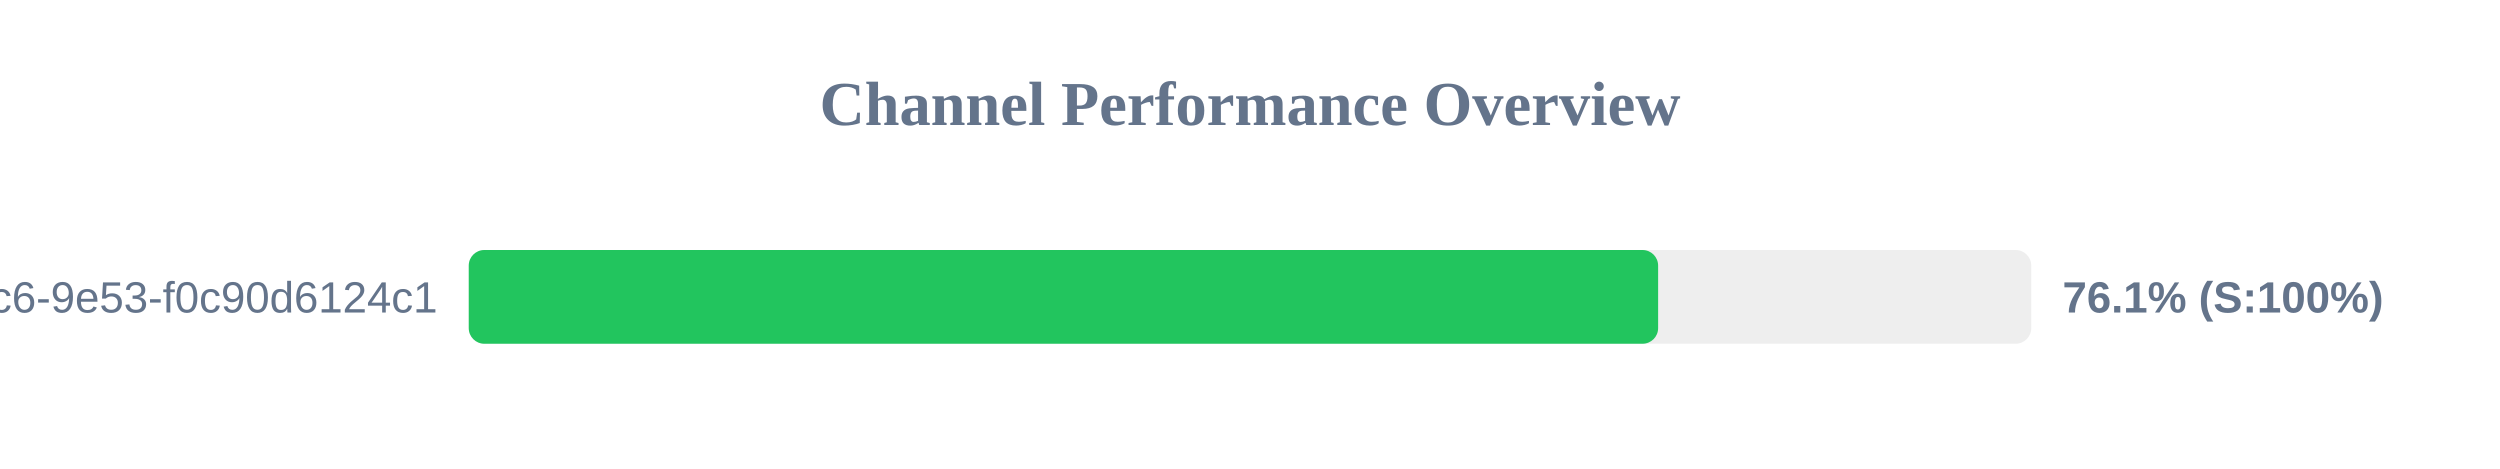
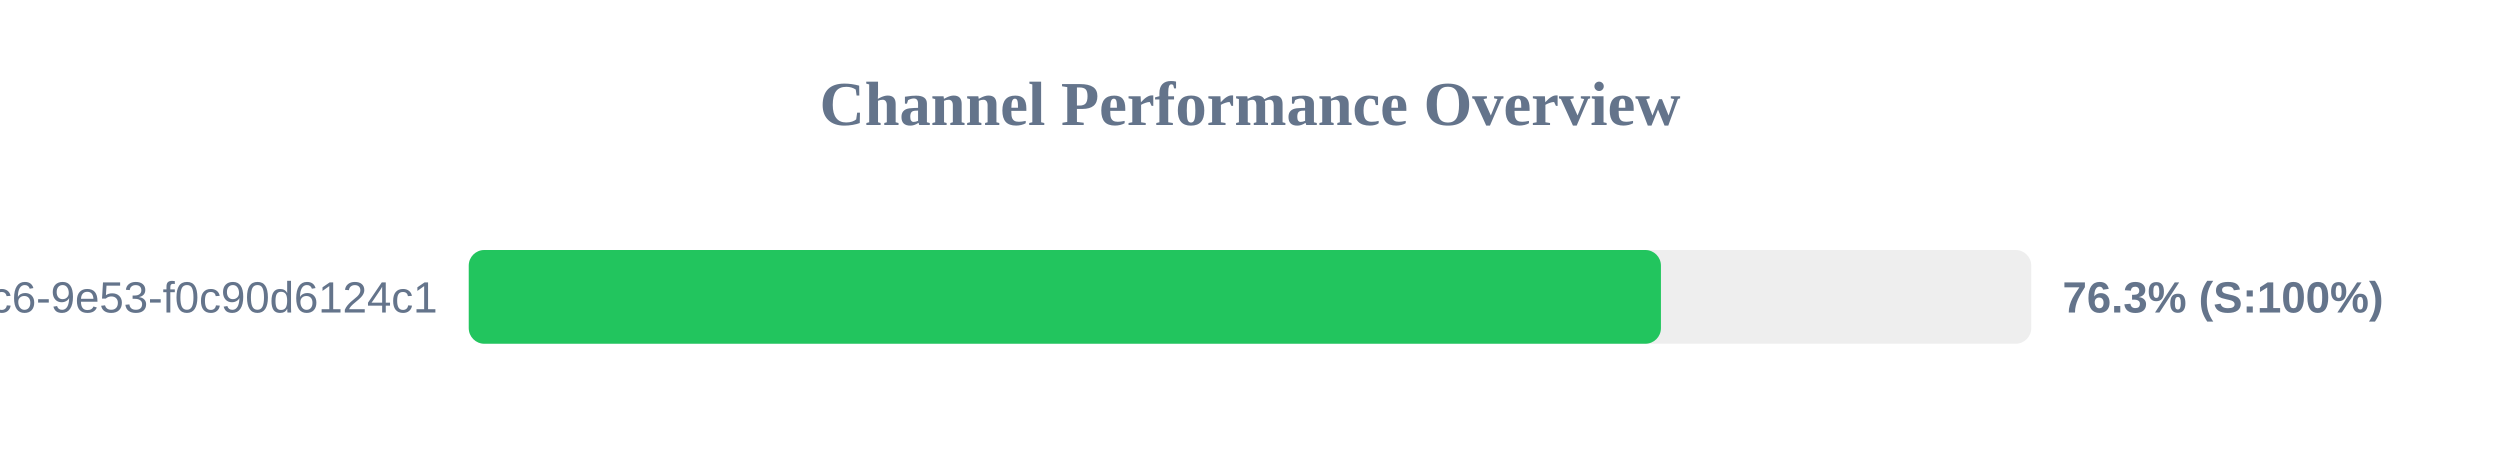
<svg xmlns="http://www.w3.org/2000/svg" width="800" height="150" version="1.1">
  <style>
        .row { font: 14px Arial; fill: #64748b; }
        .score { font: bold 14px Arial; fill: #64748b; }
    </style>
  <text x="400" y="40" text-anchor="middle" font-size="20px" font-weight="bold" fill="#64748b">Channel Performance Overview</text>
  <rect x="150" y="80" width="500" height="30" fill="#eee" rx="5" />
-   <rect x="150" y="80" width="380.6" height="30" fill="#22c55e" rx="5" />
+   <rect x="150" y="80" width="381.5" height="30" fill="#22c55e" rx="5" />
  <text x="140" y="100" text-anchor="end" class="row">?uuid=4685eb2a-5ddb-4dc6-9e53-f0c90d6124c1</text>
-   <text x="660" y="100" text-anchor="start" class="score">76.1% (S:100%)</text>
+   <text x="660" y="100" text-anchor="start" class="score">76.3% (S:100%)</text>
</svg>
